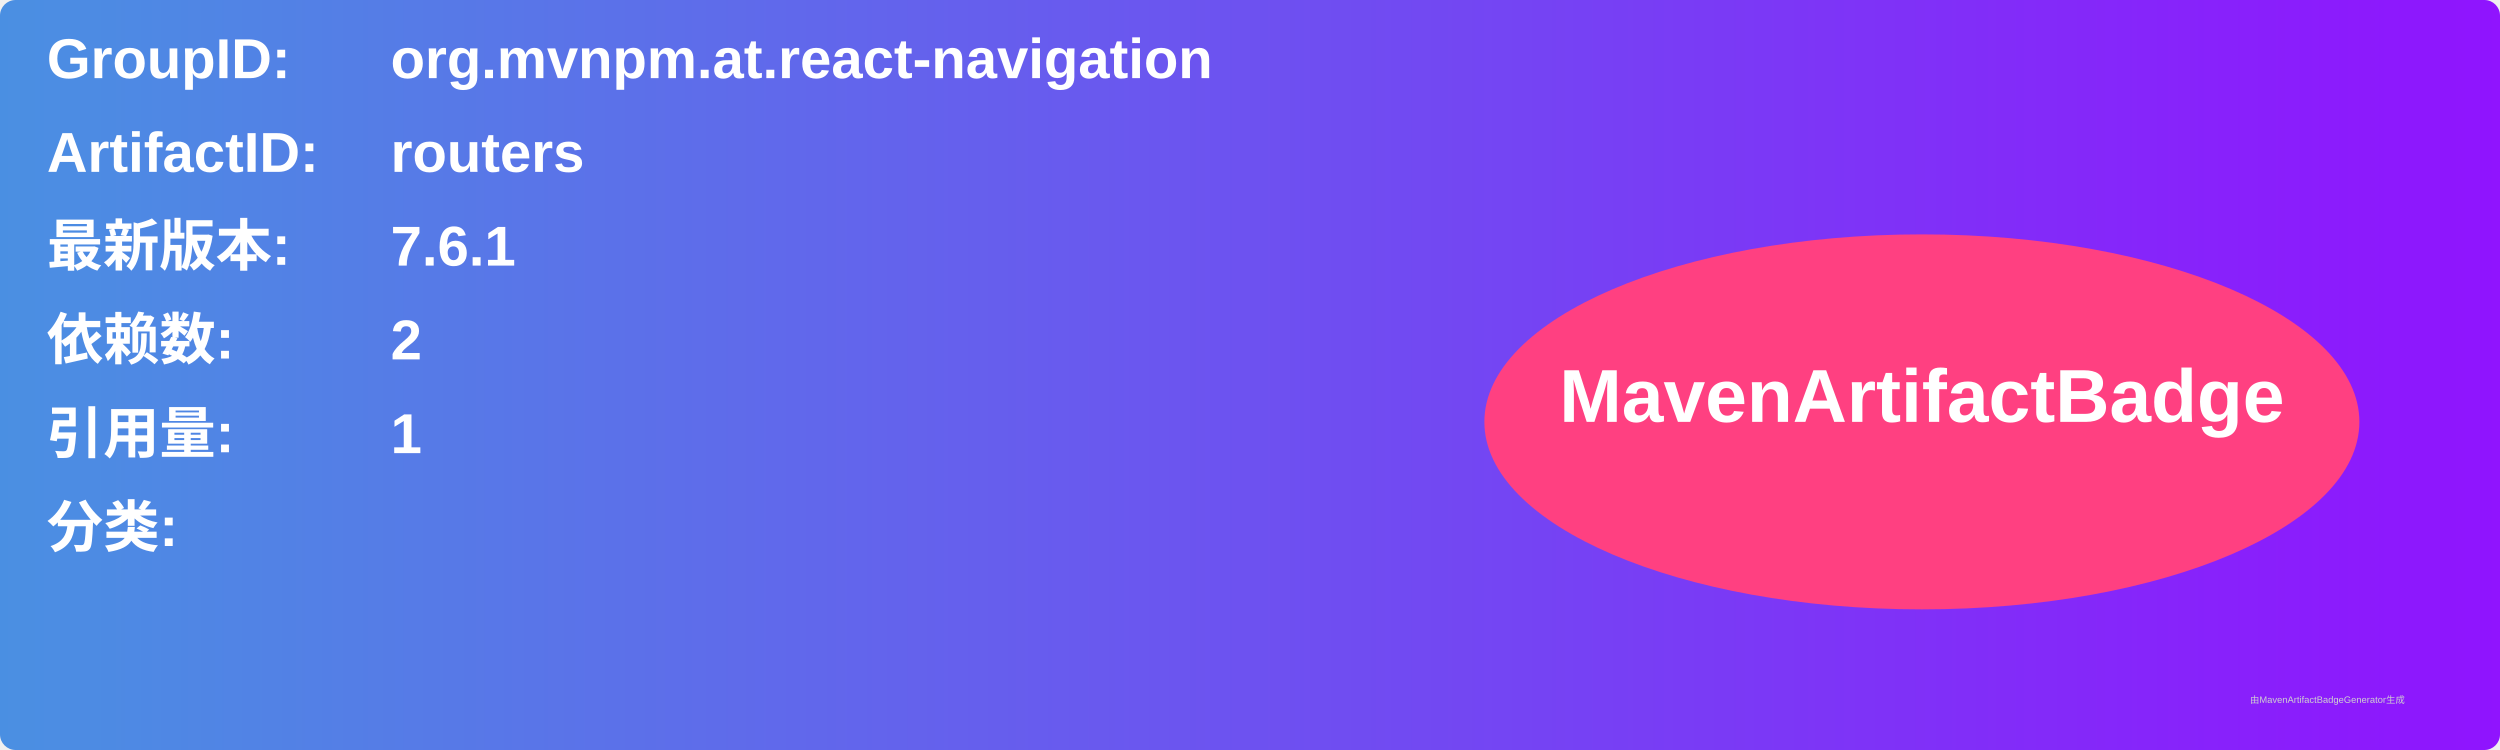
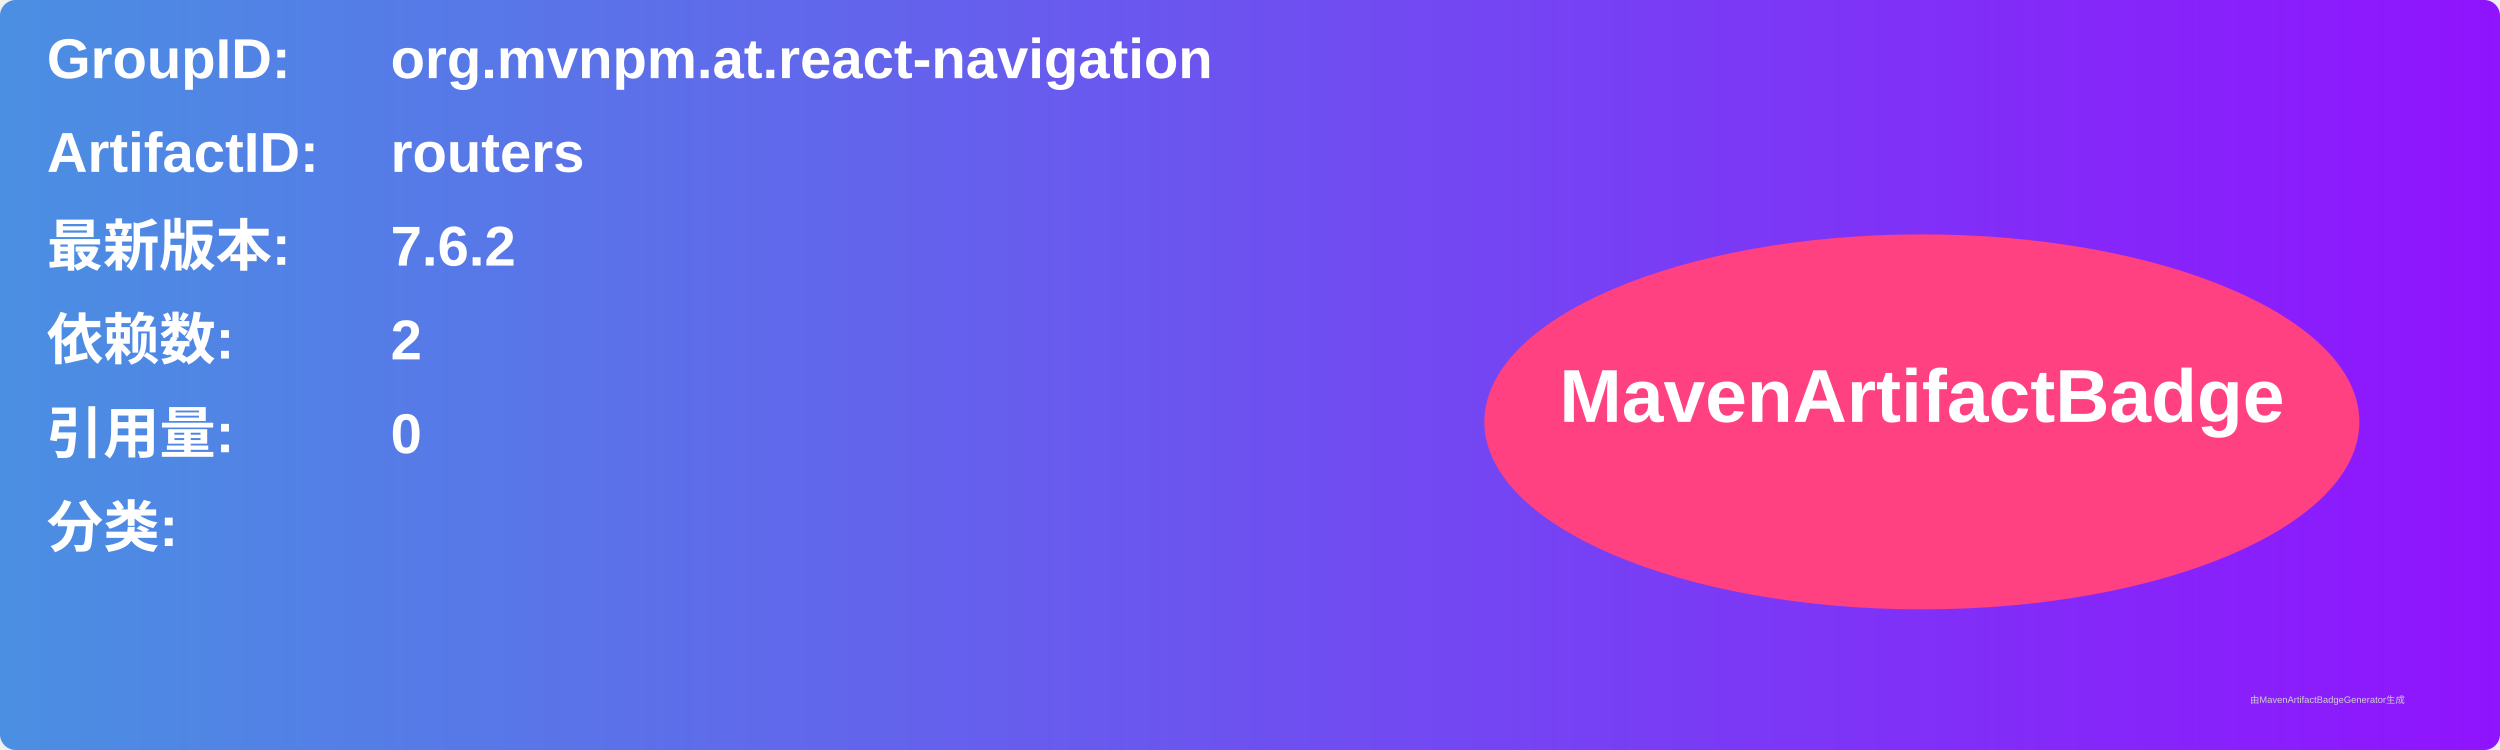
<svg xmlns="http://www.w3.org/2000/svg" width="800" height="240" viewBox="0 0 800 240">
  <linearGradient id="grad" x1="0%" y1="0%" x2="100%" y2="0%">
    <stop offset="0%" stop-color="#4a90e2" />
    <stop offset="100%" stop-color="#9013fe" />
  </linearGradient>
  <rect width="100%" height="100%" rx="5" ry="5" fill="url(#grad)" />
  <g transform="translate(15, 15)">
    <text x="0" y="10" font-family="Arial" font-size="18" fill="white" font-weight="bold" width="260">GroupID:</text>
    <text x="110" y="10" font-family="Arial" font-size="18" fill="white" font-weight="bold" width="460">org.mvnpm.at.react-navigation</text>
    <text x="0" y="40" font-family="Arial" font-size="18" fill="white" font-weight="bold" width="260">ArtifactID:</text>
    <text x="110" y="40" font-family="Arial" font-size="18" fill="white" font-weight="bold" width="460">routers</text>
    <text x="0" y="70" font-family="Arial" font-size="18" fill="white" font-weight="bold">最新版本:</text>
    <text x="110" y="70" font-family="Arial" font-size="18" fill="white" font-weight="bold">
-       <tspan font-weight="bold">7.6.1</tspan>
+       <tspan font-weight="bold">7.6.2</tspan>
    </text>
    <text x="0" y="100" font-family="Arial" font-size="18" fill="white" font-weight="bold">依赖数: </text>
    <text x="110" y="100" font-family="Arial" font-size="18" fill="white">
      <tspan font-weight="bold">2</tspan>
    </text>
    <text x="0" y="130" font-family="Arial" font-size="18" fill="white" font-weight="bold">引用量: </text>
    <text x="110" y="130" font-family="Arial" font-size="18" fill="white">
-       <tspan font-weight="bold">1</tspan>
+       <tspan font-weight="bold">0</tspan>
    </text>
    <text x="0" y="160" font-family="Arial" font-size="18" fill="white" font-weight="bold">分类:</text>
    <text x="10" y="190" font-family="Arial" font-size="10" fill="white">
      <tspan font-weight="bold" />
    </text>
    <ellipse cx="600" cy="120" rx="140" ry="60" fill="#ff4081" />
    <text x="600" y="120" text-anchor="middle" font-family="Arial" font-size="24" fill="white" font-weight="bold">MavenArtifactBadge</text>
  </g>
  <text x="720" y="225" font-family="Arial" font-size="3" fill="#d0d0d0">由MavenArtifactBadgeGenerator生成</text>
</svg>
